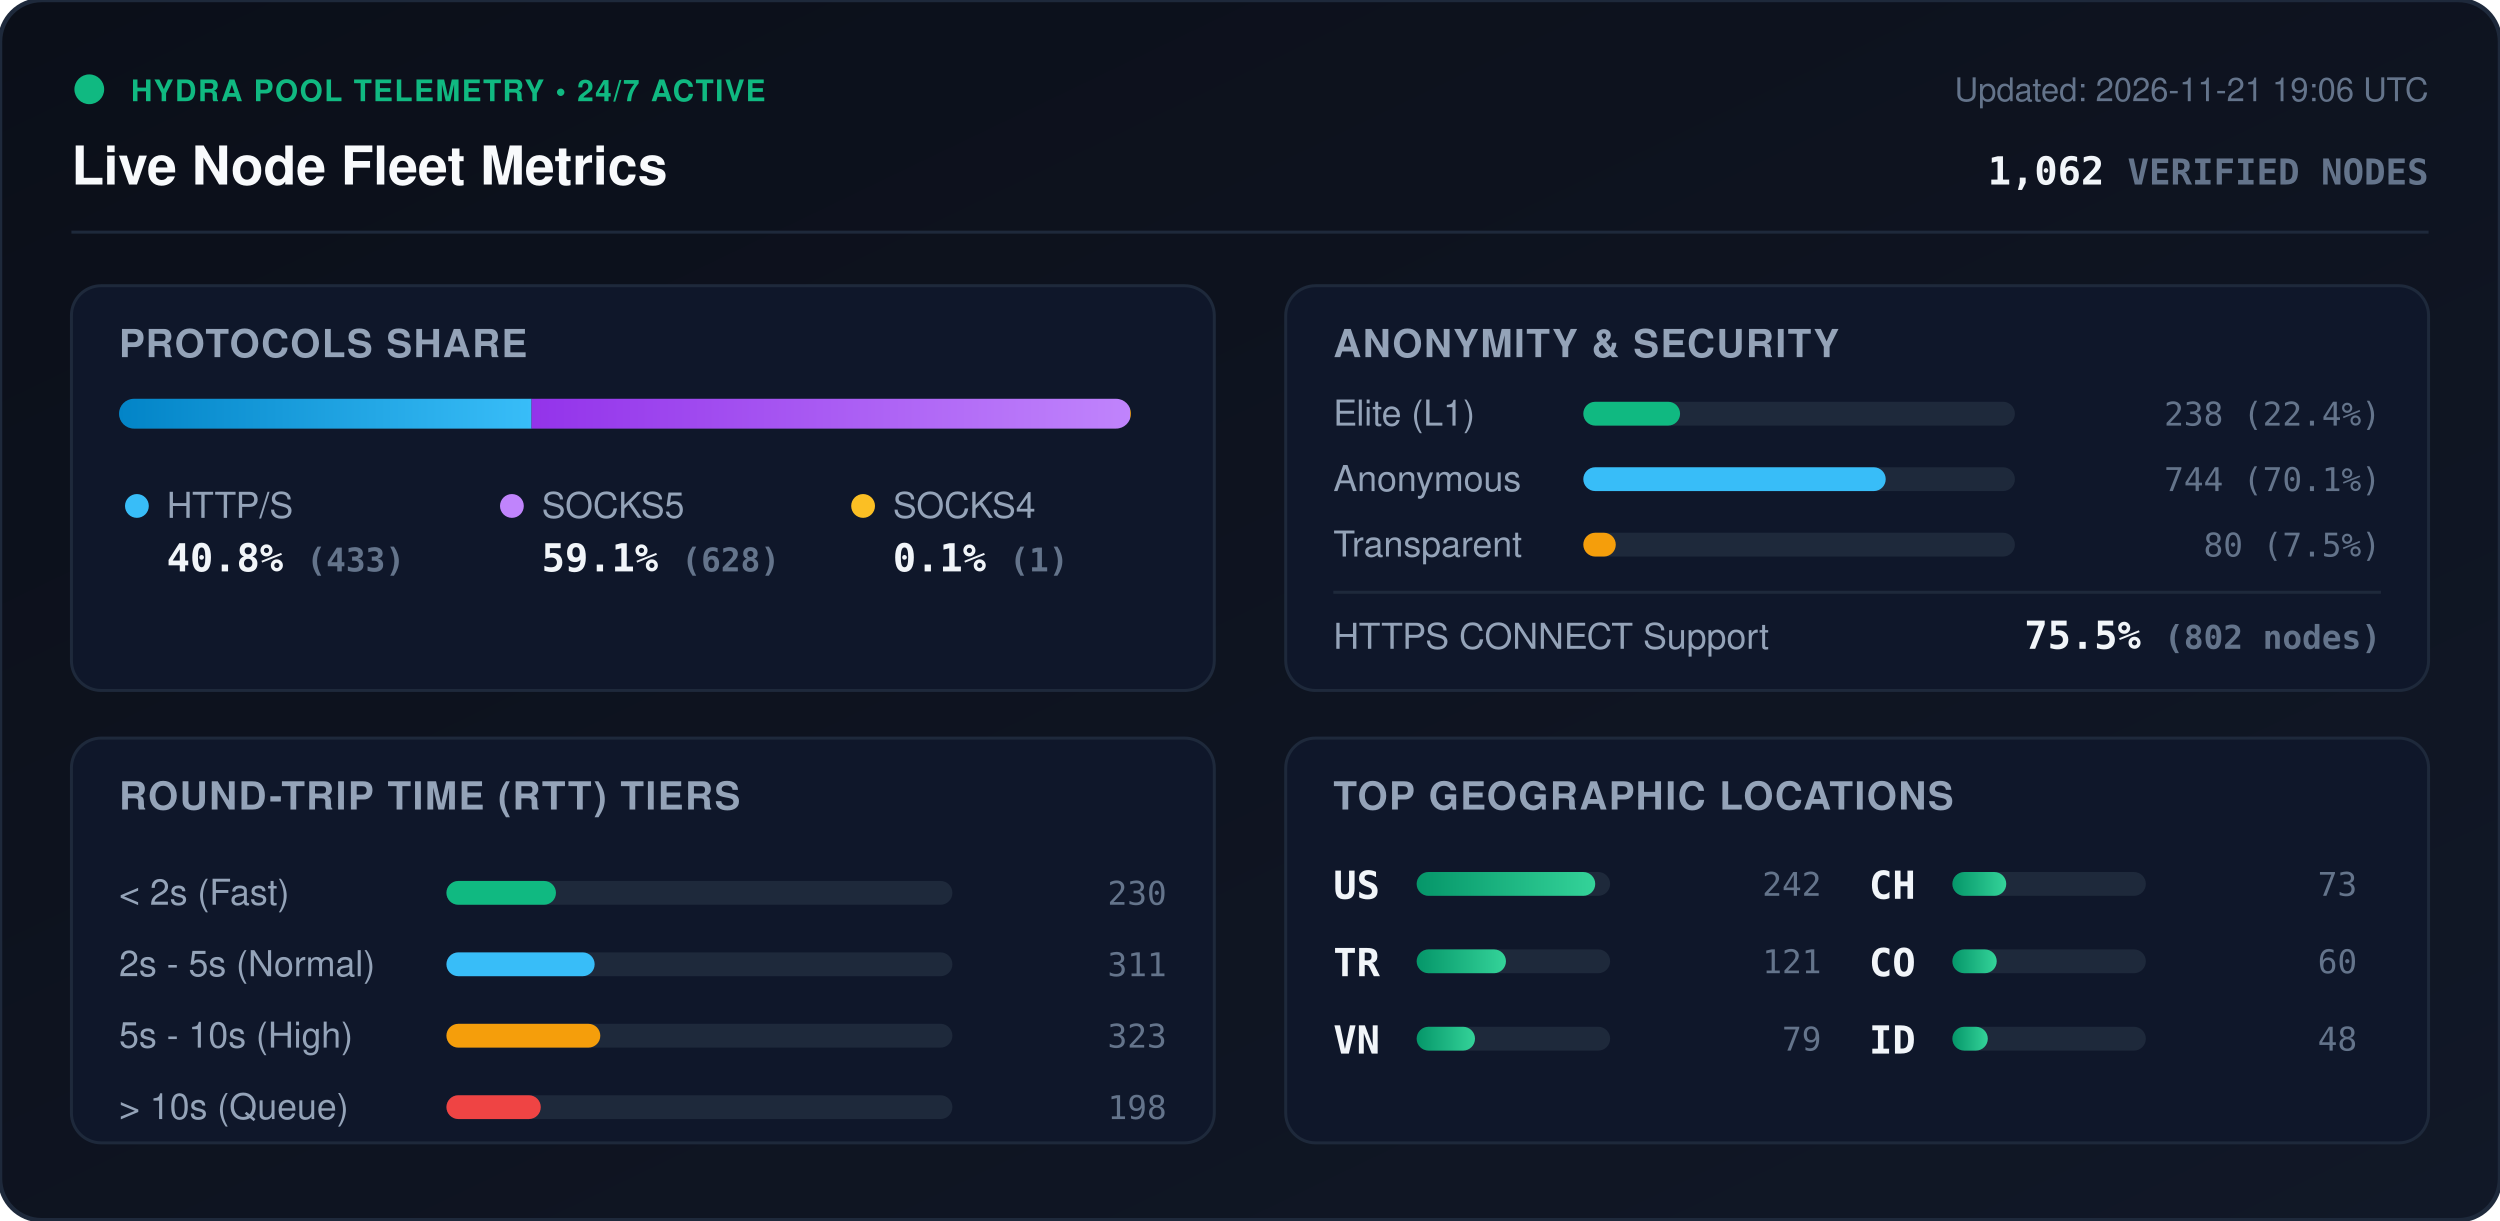
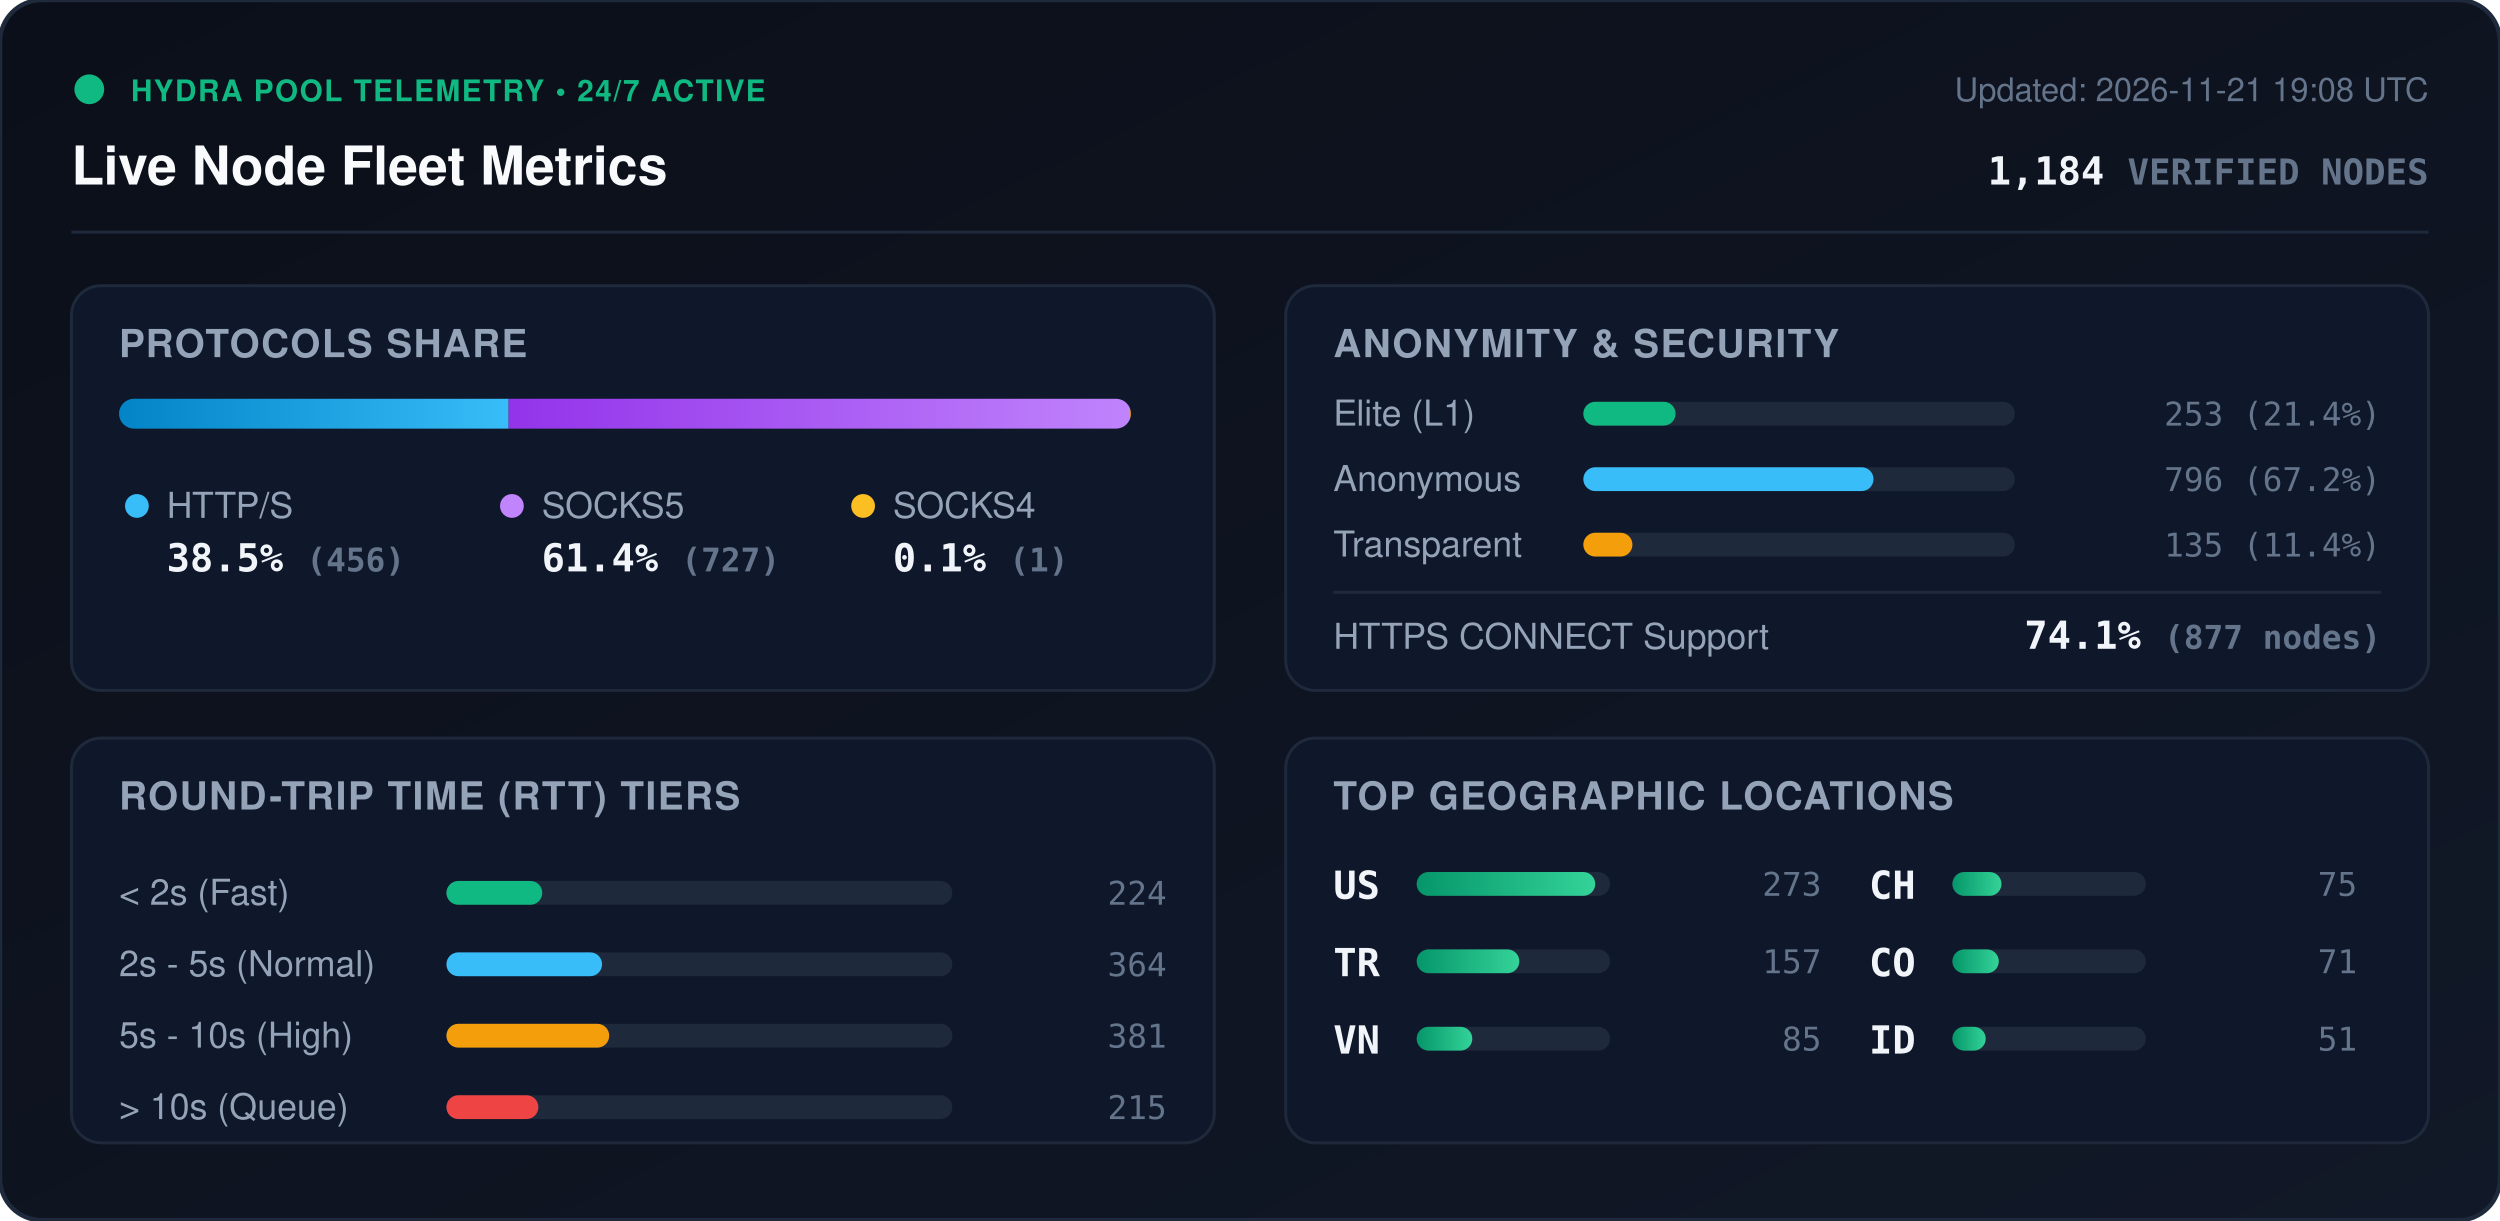
<svg xmlns="http://www.w3.org/2000/svg" viewBox="0 0 840 410" width="840" height="410" style="max-width: 100%; height: auto;">
  <defs>
    <linearGradient id="bg" x1="0%" y1="0%" x2="100%" y2="100%">
      <stop offset="0%" stop-color="#0b0f19" />
      <stop offset="100%" stop-color="#111827" />
    </linearGradient>
    <linearGradient id="bar-http" x1="0%" y1="0%" x2="100%" y2="0%">
      <stop offset="0%" stop-color="#0284c7" />
      <stop offset="100%" stop-color="#38bdf8" />
    </linearGradient>
    <linearGradient id="bar-socks5" x1="0%" y1="0%" x2="100%" y2="0%">
      <stop offset="0%" stop-color="#9333ea" />
      <stop offset="100%" stop-color="#c084fc" />
    </linearGradient>
    <linearGradient id="bar-socks4" x1="0%" y1="0%" x2="100%" y2="0%">
      <stop offset="0%" stop-color="#d97706" />
      <stop offset="100%" stop-color="#fbbf24" />
    </linearGradient>
    <linearGradient id="bar-green" x1="0%" y1="0%" x2="100%" y2="0%">
      <stop offset="0%" stop-color="#059669" />
      <stop offset="100%" stop-color="#34d399" />
    </linearGradient>
    <clipPath id="prog-track-clip">
      <rect width="340.0" height="10" rx="5" />
    </clipPath>
    <style>
      .title { font: 700 18px -apple-system, BlinkMacSystemFont, 'Segoe UI', Helvetica, Arial, sans-serif; fill: #f8fafc; }
      .sub { font: 500 11px -apple-system, BlinkMacSystemFont, 'Segoe UI', Helvetica, Arial, sans-serif; fill: #64748b; }
      .section-hdr { font: 600 13px -apple-system, BlinkMacSystemFont, 'Segoe UI', Helvetica, Arial, sans-serif; fill: #94a3b8; letter-spacing: 0.5px; }
      .metric-val { font: 700 13px -apple-system, BlinkMacSystemFont, 'Segoe UI', Helvetica, Arial, sans-serif; fill: #f1f5f9; }
      .metric-lbl { font: 500 12px -apple-system, BlinkMacSystemFont, 'Segoe UI', Helvetica, Arial, sans-serif; fill: #94a3b8; }
      .badge-txt { font: 700 10px -apple-system, BlinkMacSystemFont, 'Segoe UI', Helvetica, Arial, sans-serif; fill: #10b981; letter-spacing: 0.5px; }
      .mono { font-family: ui-monospace, SFMono-Regular, Menlo, Monaco, Consolas, monospace; }
      .pulse { animation: beacon 2s infinite ease-in-out; }
      @keyframes beacon { 0%, 100% { opacity: 1; } 50% { opacity: 0.35; } }
    </style>
  </defs>
  <rect width="840" height="410" rx="14" fill="url(#bg)" stroke="#1e293b" stroke-width="1.5" />
  <g transform="translate(24, 24)">
    <circle cx="6" cy="6" r="5" fill="#10b981" class="pulse" />
    <text x="20" y="10" class="badge-txt">HYDRA POOL TELEMETRY • 24/7 ACTIVE</text>
    <text x="0" y="38" class="title">Live Node Fleet Metrics</text>
-     <text x="792" y="10" text-anchor="end" class="sub">Updated: 2026-11-21 19:06 UTC</text>
-     <text x="792" y="38" text-anchor="end" class="metric-val mono" fill="#38bdf8">1,062 <tspan font-size="12" fill="#64748b">VERIFIED NODES</tspan>
+     <text x="792" y="10" text-anchor="end" class="sub">Updated: 2026-11-21 19:08 UTC</text>
+     <text x="792" y="38" text-anchor="end" class="metric-val mono" fill="#38bdf8">1,184 <tspan font-size="12" fill="#64748b">VERIFIED NODES</tspan>
    </text>
  </g>
  <line x1="24" y1="78" x2="816" y2="78" stroke="#1e293b" stroke-width="1" />
  <g transform="translate(24, 96)">
    <rect width="384" height="136" rx="10" fill="#0f172a" stroke="#1e293b" />
    <text x="16" y="24" class="section-hdr">PROTOCOLS SHARE</text>
    <g transform="translate(16, 38)">
      <rect width="340.0" height="10" rx="5" fill="#1e293b" />
      <g clip-path="url(#prog-track-clip)">
-         <rect x="0" width="138.6" height="10" fill="url(#bar-http)" />
-         <rect x="138.6" width="201.1" height="10" fill="url(#bar-socks5)" />
+         <rect x="0" width="130.9" height="10" fill="url(#bar-http)" />
+         <rect x="130.9" width="208.8" height="10" fill="url(#bar-socks5)" />
        <rect x="339.7" width="0.3" height="10" fill="url(#bar-socks4)" />
      </g>
    </g>
    <g transform="translate(16, 68)">
      <circle cx="6" cy="6" r="4" fill="#38bdf8" />
      <text x="16" y="10" class="metric-lbl">HTTP/S</text>
-       <text x="16" y="28" class="metric-val mono">40.8% <tspan font-size="11" fill="#64748b">(433)</tspan>
+       <text x="16" y="28" class="metric-val mono">38.5% <tspan font-size="11" fill="#64748b">(456)</tspan>
      </text>
      <circle cx="132" cy="6" r="4" fill="#c084fc" />
      <text x="142" y="10" class="metric-lbl">SOCKS5</text>
-       <text x="142" y="28" class="metric-val mono">59.1% <tspan font-size="11" fill="#64748b">(628)</tspan>
+       <text x="142" y="28" class="metric-val mono">61.4% <tspan font-size="11" fill="#64748b">(727)</tspan>
      </text>
      <circle cx="250" cy="6" r="4" fill="#fbbf24" />
      <text x="260" y="10" class="metric-lbl">SOCKS4</text>
      <text x="260" y="28" class="metric-val mono">0.1% <tspan font-size="11" fill="#64748b">(1)</tspan>
      </text>
    </g>
  </g>
  <g transform="translate(432, 96)">
    <rect width="384" height="136" rx="10" fill="#0f172a" stroke="#1e293b" />
    <text x="16" y="24" class="section-hdr">ANONYMITY &amp; SECURITY</text>
    <text x="16" y="47" class="metric-lbl">Elite (L1)</text>
    <rect x="100" y="39" width="145.0" height="8" rx="4" fill="#1e293b" />
-     <rect x="100" y="39" width="32.5" height="8" rx="4" fill="#10b981" />
-     <text x="368" y="47" text-anchor="end" class="mono sub" fill="#e2e8f0">238 (22.4%)</text>
+     <rect x="100" y="39" width="31.0" height="8" rx="4" fill="#10b981" />
+     <text x="368" y="47" text-anchor="end" class="mono sub" fill="#e2e8f0">253 (21.4%)</text>
    <text x="16" y="69" class="metric-lbl">Anonymous</text>
    <rect x="100" y="61" width="145.0" height="8" rx="4" fill="#1e293b" />
-     <rect x="100" y="61" width="101.6" height="8" rx="4" fill="#38bdf8" />
-     <text x="368" y="69" text-anchor="end" class="mono sub" fill="#e2e8f0">744 (70.1%)</text>
+     <rect x="100" y="61" width="97.5" height="8" rx="4" fill="#38bdf8" />
+     <text x="368" y="69" text-anchor="end" class="mono sub" fill="#e2e8f0">796 (67.2%)</text>
    <text x="16" y="91" class="metric-lbl">Transparent</text>
    <rect x="100" y="83" width="145.0" height="8" rx="4" fill="#1e293b" />
-     <rect x="100" y="83" width="10.9" height="8" rx="4" fill="#f59e0b" />
-     <text x="368" y="91" text-anchor="end" class="mono sub" fill="#e2e8f0">80 (7.5%)</text>
+     <rect x="100" y="83" width="16.5" height="8" rx="4" fill="#f59e0b" />
+     <text x="368" y="91" text-anchor="end" class="mono sub" fill="#e2e8f0">135 (11.4%)</text>
    <line x1="16" y1="103" x2="368" y2="103" stroke="#1e293b" stroke-width="1" />
    <text x="16" y="122" class="metric-lbl">HTTPS CONNECT Support</text>
-     <text x="368" y="122" text-anchor="end" class="metric-val mono" fill="#34d399">75.5% <tspan font-size="11" fill="#64748b">(802 nodes)</tspan>
+     <text x="368" y="122" text-anchor="end" class="metric-val mono" fill="#34d399">74.1% <tspan font-size="11" fill="#64748b">(877 nodes)</tspan>
    </text>
  </g>
  <g transform="translate(24, 248)">
    <rect width="384" height="136" rx="10" fill="#0f172a" stroke="#1e293b" />
    <text x="16" y="24" class="section-hdr">ROUND-TRIP TIME (RTT) TIERS</text>
    <g transform="translate(16, 42)">
      <text x="0" y="14" class="metric-lbl">&lt; 2s (Fast)</text>
      <rect x="110" y="6" width="170" height="8" rx="4" fill="#1e293b" />
-       <rect x="110" y="6" width="36.8" height="8" rx="4" fill="#10b981" />
-       <text x="352" y="14" text-anchor="end" class="mono sub">230</text>
+       <rect x="110" y="6" width="32.2" height="8" rx="4" fill="#10b981" />
+       <text x="352" y="14" text-anchor="end" class="mono sub">224</text>
      <text x="0" y="38" class="metric-lbl">2s - 5s (Normal)</text>
      <rect x="110" y="30" width="170" height="8" rx="4" fill="#1e293b" />
-       <rect x="110" y="30" width="49.8" height="8" rx="4" fill="#38bdf8" />
-       <text x="352" y="38" text-anchor="end" class="mono sub">311</text>
+       <rect x="110" y="30" width="52.3" height="8" rx="4" fill="#38bdf8" />
+       <text x="352" y="38" text-anchor="end" class="mono sub">364</text>
      <text x="0" y="62" class="metric-lbl">5s - 10s (High)</text>
      <rect x="110" y="54" width="170" height="8" rx="4" fill="#1e293b" />
-       <rect x="110" y="54" width="51.7" height="8" rx="4" fill="#f59e0b" />
-       <text x="352" y="62" text-anchor="end" class="mono sub">323</text>
+       <rect x="110" y="54" width="54.7" height="8" rx="4" fill="#f59e0b" />
+       <text x="352" y="62" text-anchor="end" class="mono sub">381</text>
      <text x="0" y="86" class="metric-lbl">&gt; 10s (Queue)</text>
      <rect x="110" y="78" width="170" height="8" rx="4" fill="#1e293b" />
-       <rect x="110" y="78" width="31.7" height="8" rx="4" fill="#ef4444" />
-       <text x="352" y="86" text-anchor="end" class="mono sub">198</text>
+       <rect x="110" y="78" width="30.9" height="8" rx="4" fill="#ef4444" />
+       <text x="352" y="86" text-anchor="end" class="mono sub">215</text>
    </g>
  </g>
  <g transform="translate(432, 248)">
    <rect width="384" height="136" rx="10" fill="#0f172a" stroke="#1e293b" />
    <text x="16" y="24" class="section-hdr">TOP GEOGRAPHIC LOCATIONS</text>
    <g transform="translate(16, 42)">
      <g transform="translate(0, 0)">
        <text x="0" y="12" class="mono metric-val" font-size="12">US</text>
        <rect x="28" y="3" width="65" height="8" rx="4" fill="#1e293b" />
        <rect x="28" y="3" width="60.0" height="8" rx="4" fill="url(#bar-green)" />
-         <text x="164" y="11" text-anchor="end" class="mono sub">242</text>
+         <text x="164" y="11" text-anchor="end" class="mono sub">273</text>
      </g>
      <g transform="translate(0, 26)">
        <text x="0" y="12" class="mono metric-val" font-size="12">TR</text>
        <rect x="28" y="3" width="65" height="8" rx="4" fill="#1e293b" />
-         <rect x="28" y="3" width="30.0" height="8" rx="4" fill="url(#bar-green)" />
-         <text x="164" y="11" text-anchor="end" class="mono sub">121</text>
+         <rect x="28" y="3" width="34.5" height="8" rx="4" fill="url(#bar-green)" />
+         <text x="164" y="11" text-anchor="end" class="mono sub">157</text>
      </g>
      <g transform="translate(0, 52)">
        <text x="0" y="12" class="mono metric-val" font-size="12">VN</text>
        <rect x="28" y="3" width="65" height="8" rx="4" fill="#1e293b" />
-         <rect x="28" y="3" width="19.6" height="8" rx="4" fill="url(#bar-green)" />
-         <text x="164" y="11" text-anchor="end" class="mono sub">79</text>
+         <rect x="28" y="3" width="18.7" height="8" rx="4" fill="url(#bar-green)" />
+         <text x="164" y="11" text-anchor="end" class="mono sub">85</text>
      </g>
      <g transform="translate(180, 0)">
        <text x="0" y="12" class="mono metric-val" font-size="12">CH</text>
        <rect x="28" y="3" width="65" height="8" rx="4" fill="#1e293b" />
-         <rect x="28" y="3" width="18.1" height="8" rx="4" fill="url(#bar-green)" />
-         <text x="164" y="11" text-anchor="end" class="mono sub">73</text>
+         <rect x="28" y="3" width="16.5" height="8" rx="4" fill="url(#bar-green)" />
+         <text x="164" y="11" text-anchor="end" class="mono sub">75</text>
      </g>
      <g transform="translate(180, 26)">
        <text x="0" y="12" class="mono metric-val" font-size="12">CO</text>
        <rect x="28" y="3" width="65" height="8" rx="4" fill="#1e293b" />
-         <rect x="28" y="3" width="14.9" height="8" rx="4" fill="url(#bar-green)" />
-         <text x="164" y="11" text-anchor="end" class="mono sub">60</text>
+         <rect x="28" y="3" width="15.6" height="8" rx="4" fill="url(#bar-green)" />
+         <text x="164" y="11" text-anchor="end" class="mono sub">71</text>
      </g>
      <g transform="translate(180, 52)">
        <text x="0" y="12" class="mono metric-val" font-size="12">ID</text>
        <rect x="28" y="3" width="65" height="8" rx="4" fill="#1e293b" />
-         <rect x="28" y="3" width="11.9" height="8" rx="4" fill="url(#bar-green)" />
-         <text x="164" y="11" text-anchor="end" class="mono sub">48</text>
+         <rect x="28" y="3" width="11.2" height="8" rx="4" fill="url(#bar-green)" />
+         <text x="164" y="11" text-anchor="end" class="mono sub">51</text>
      </g>
    </g>
  </g>
</svg>
